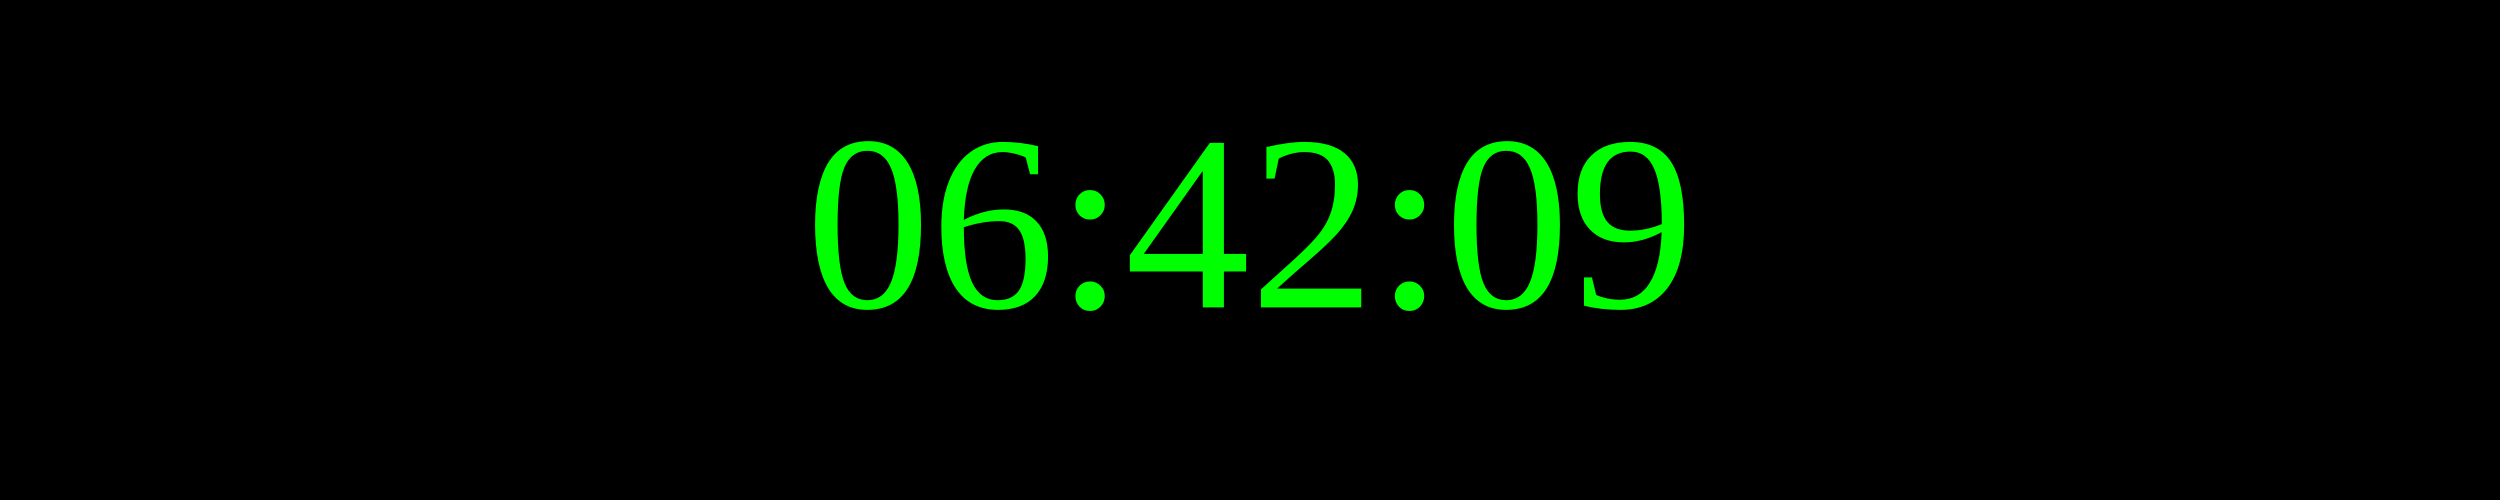
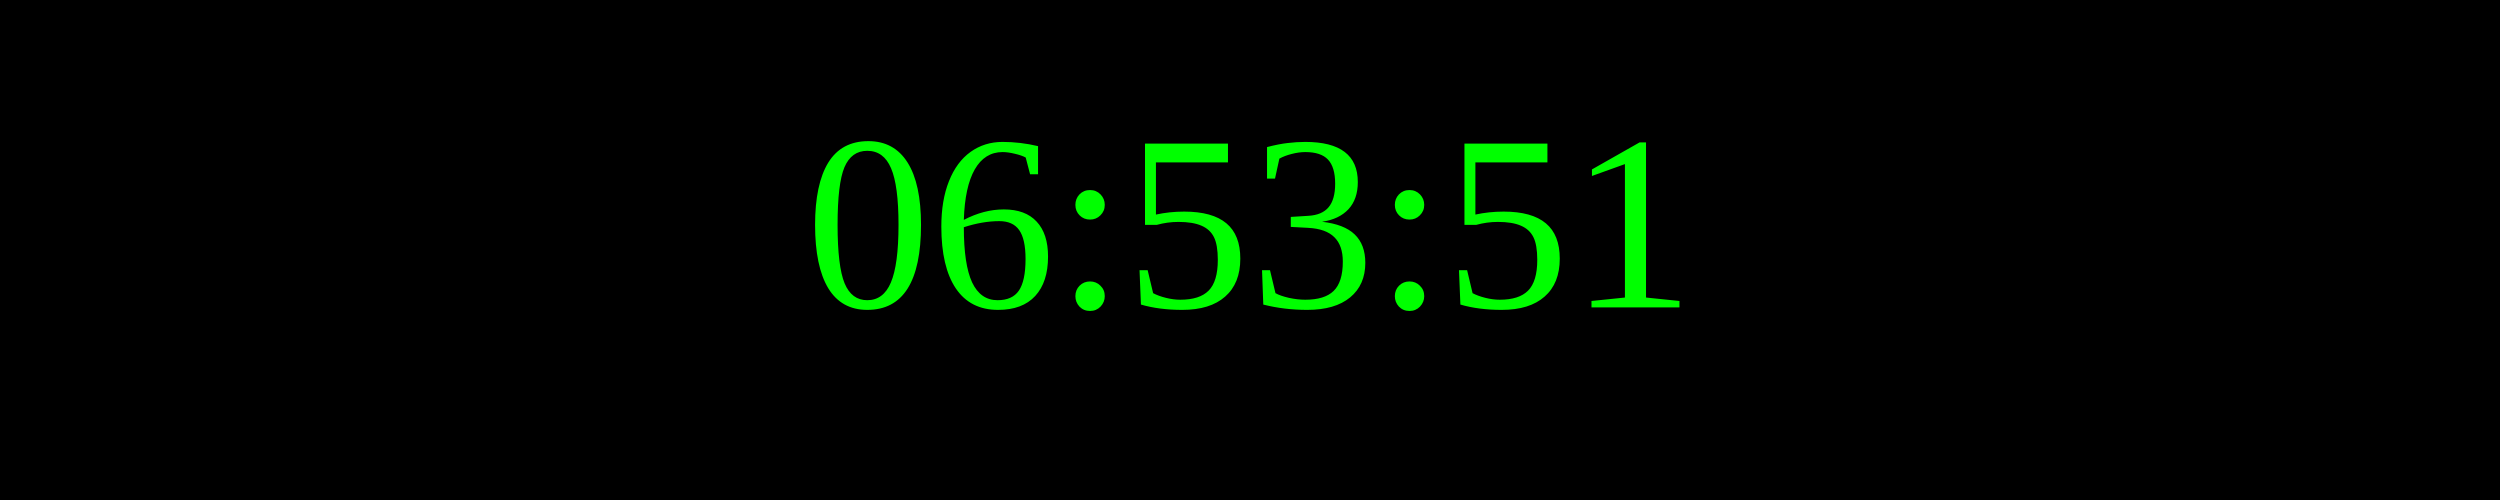
<svg xmlns="http://www.w3.org/2000/svg" width="250" height="50">
  <rect width="100%" height="100%" fill="black" />
  <text x="50%" y="50%" font-size="25" fill="lime" text-anchor="middle" dominant-baseline="middle">
- 06:42:09
+ 06:53:51
</text>
</svg>
